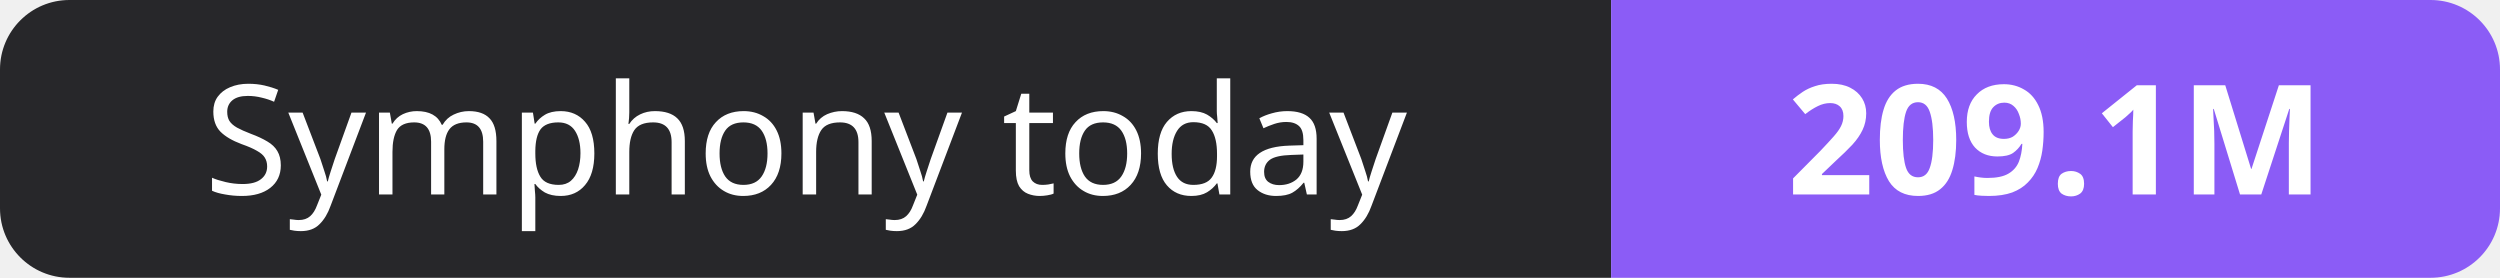
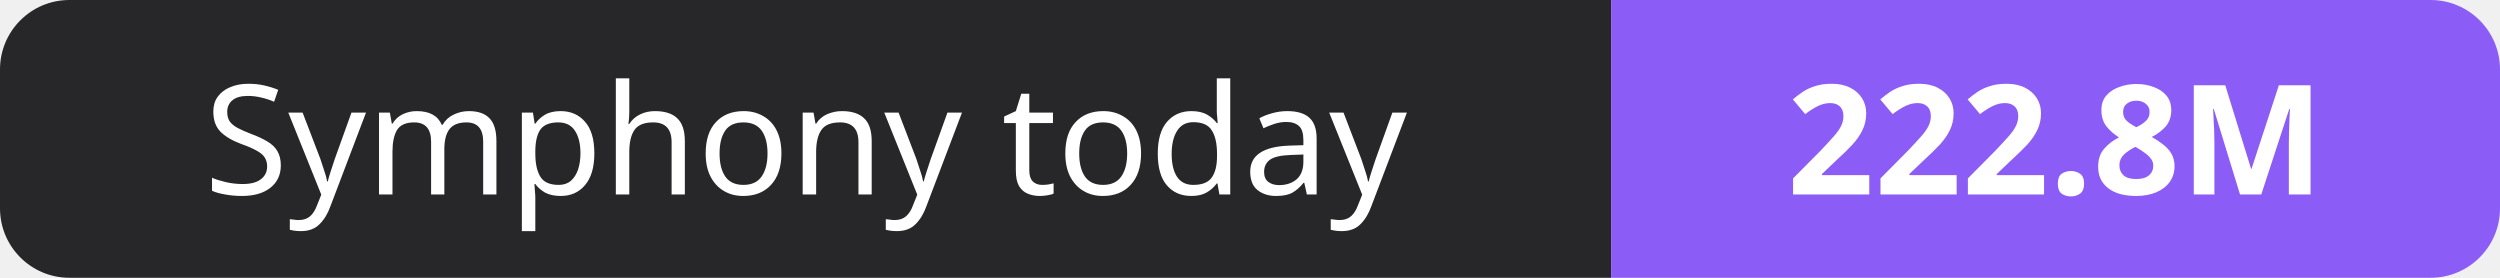
- <svg xmlns="http://www.w3.org/2000/svg" width="180" height="20" role="img" aria-label="Symphony today: 209.1M">
+ <svg xmlns="http://www.w3.org/2000/svg" width="180" height="20" role="img" aria-label="Symphony today: 222.8M">
  <clipPath id="r">
    <rect width="180" height="20" rx="5" fill="#fff" />
  </clipPath>
  <g clip-path="url(#r)">
    <rect width="116" height="20" fill="#27272a" />
    <rect x="116" width="64" height="20" fill="#8b5cf6" />
  </g>
  <g fill="#fff" text-anchor="middle" font-family="Verdana,Geneva,sans-serif" font-size="11">
    <text x="58.0" y="14">Symphony today</text>
-     <text x="148.0" y="14" font-weight="700">209.1M</text>
+     <text x="148.0" y="14" font-weight="700">222.8M</text>
  </g>
</svg>
